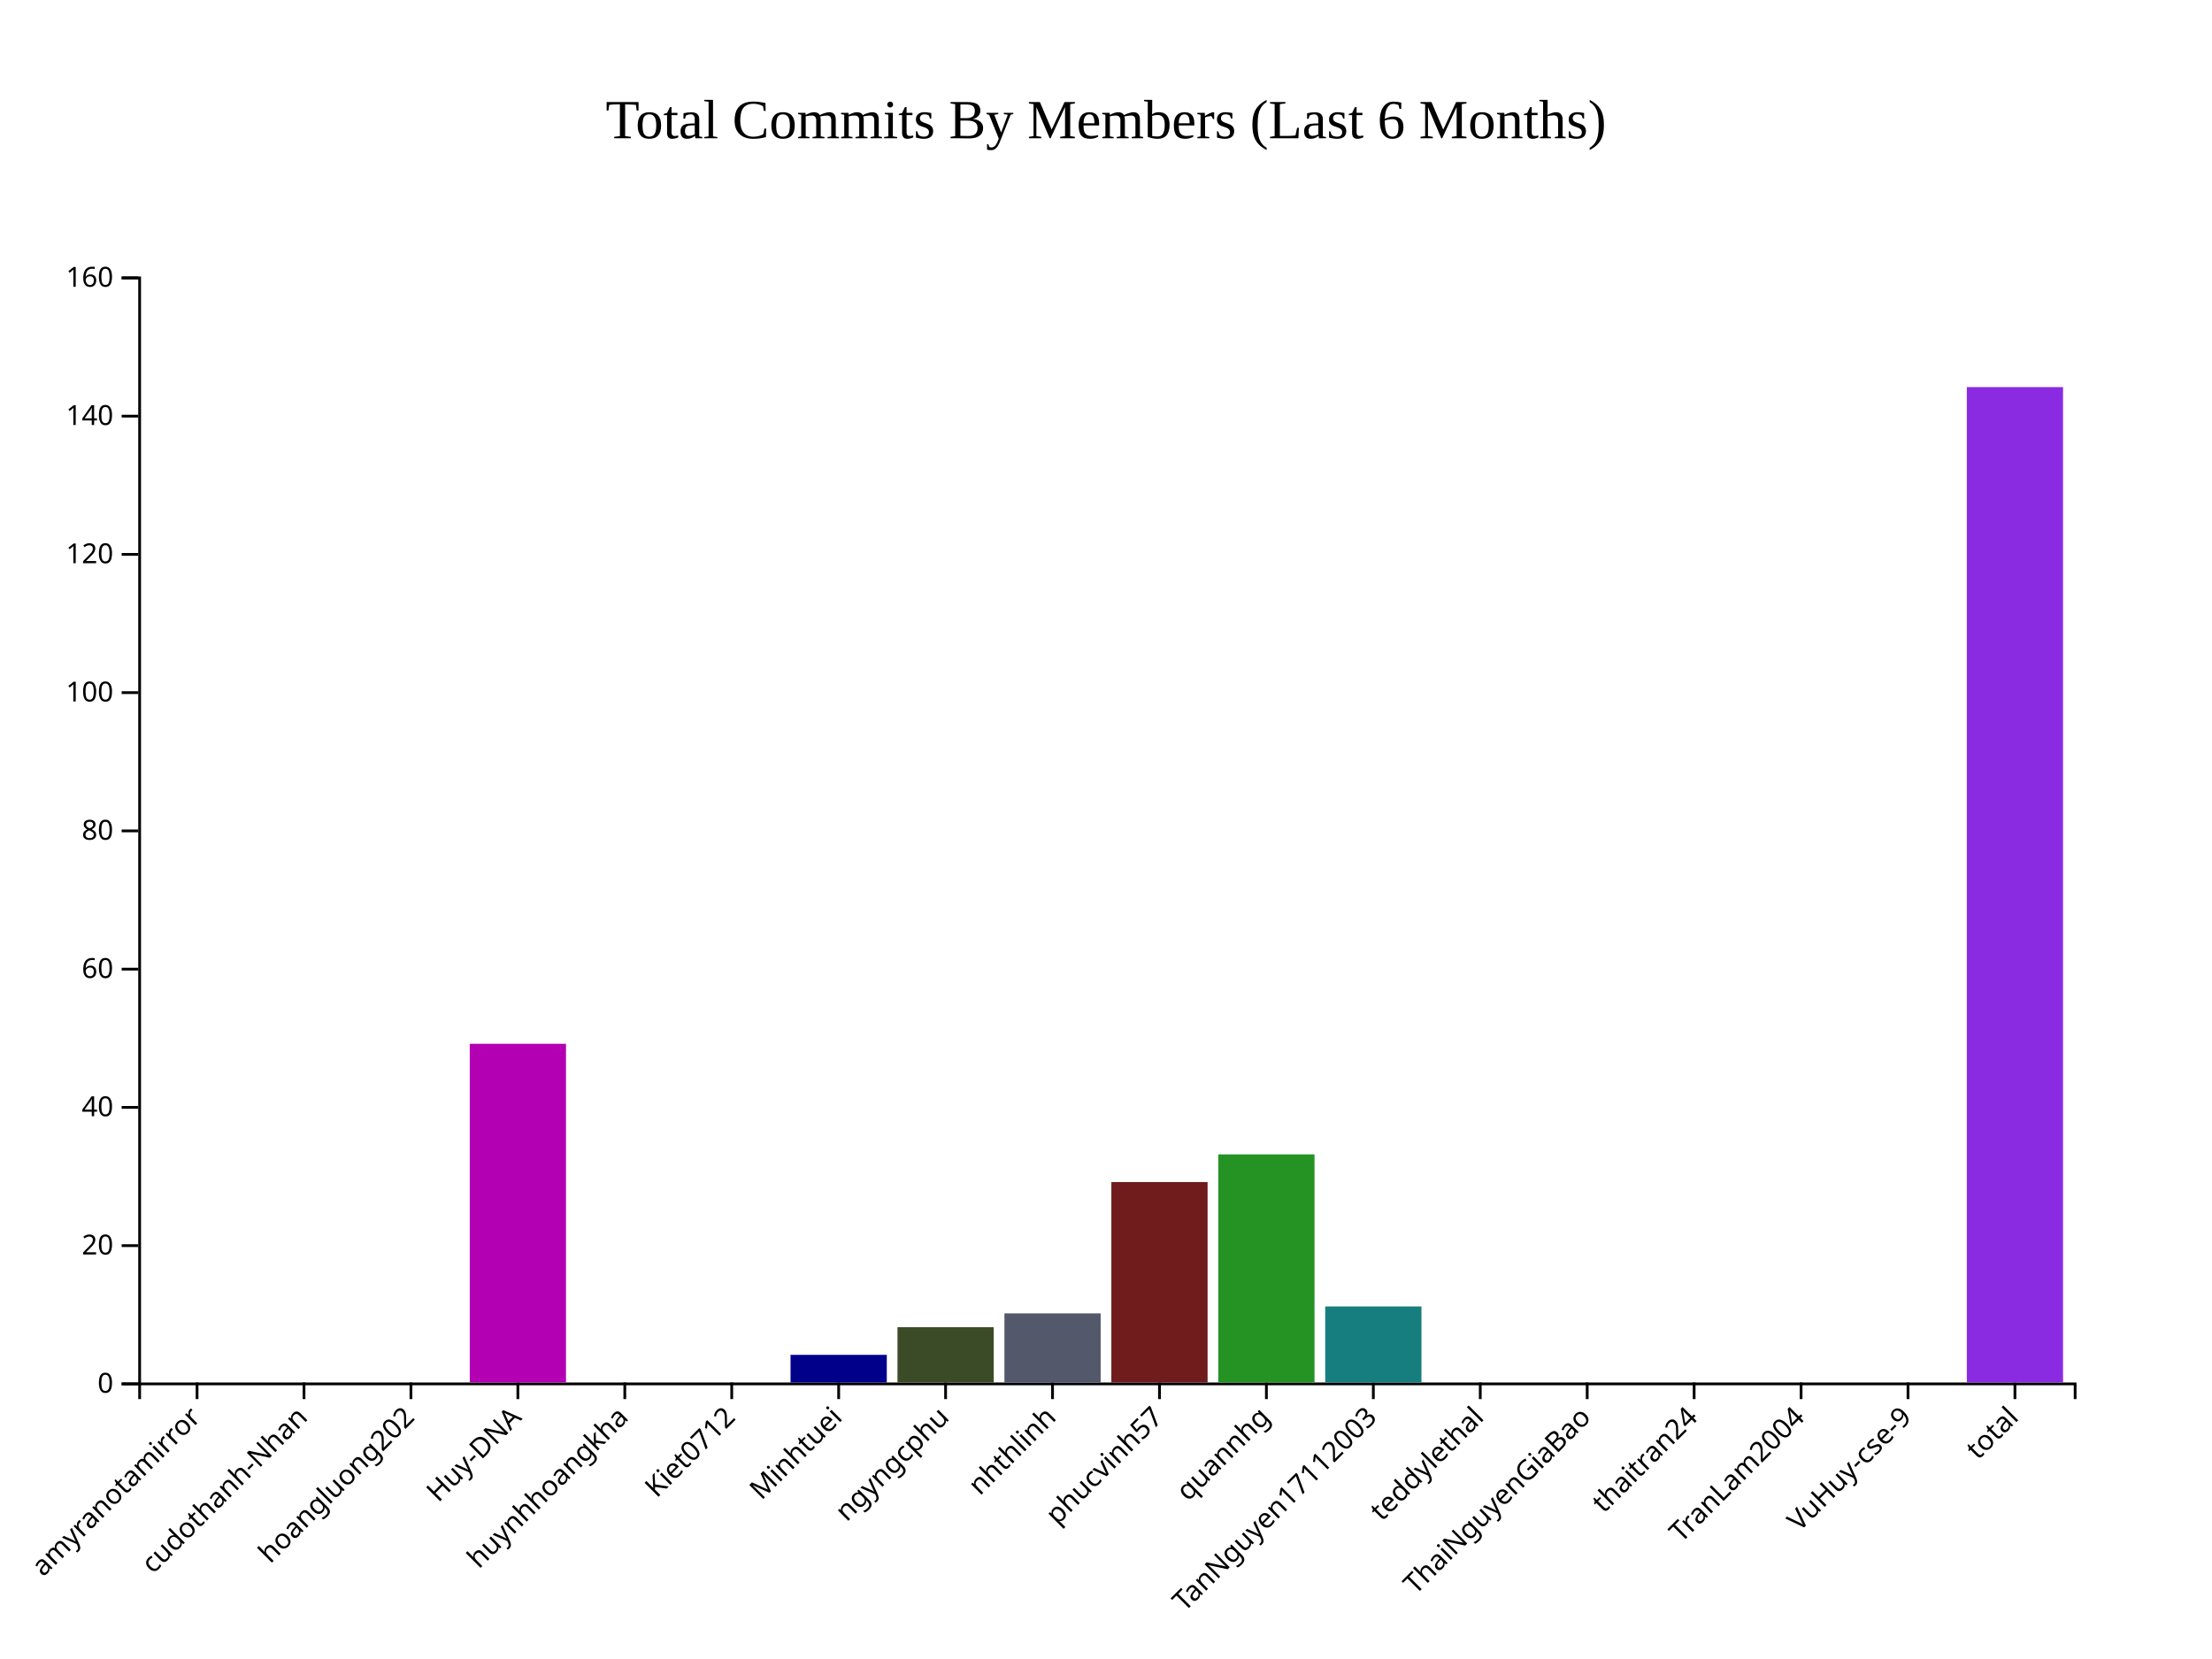
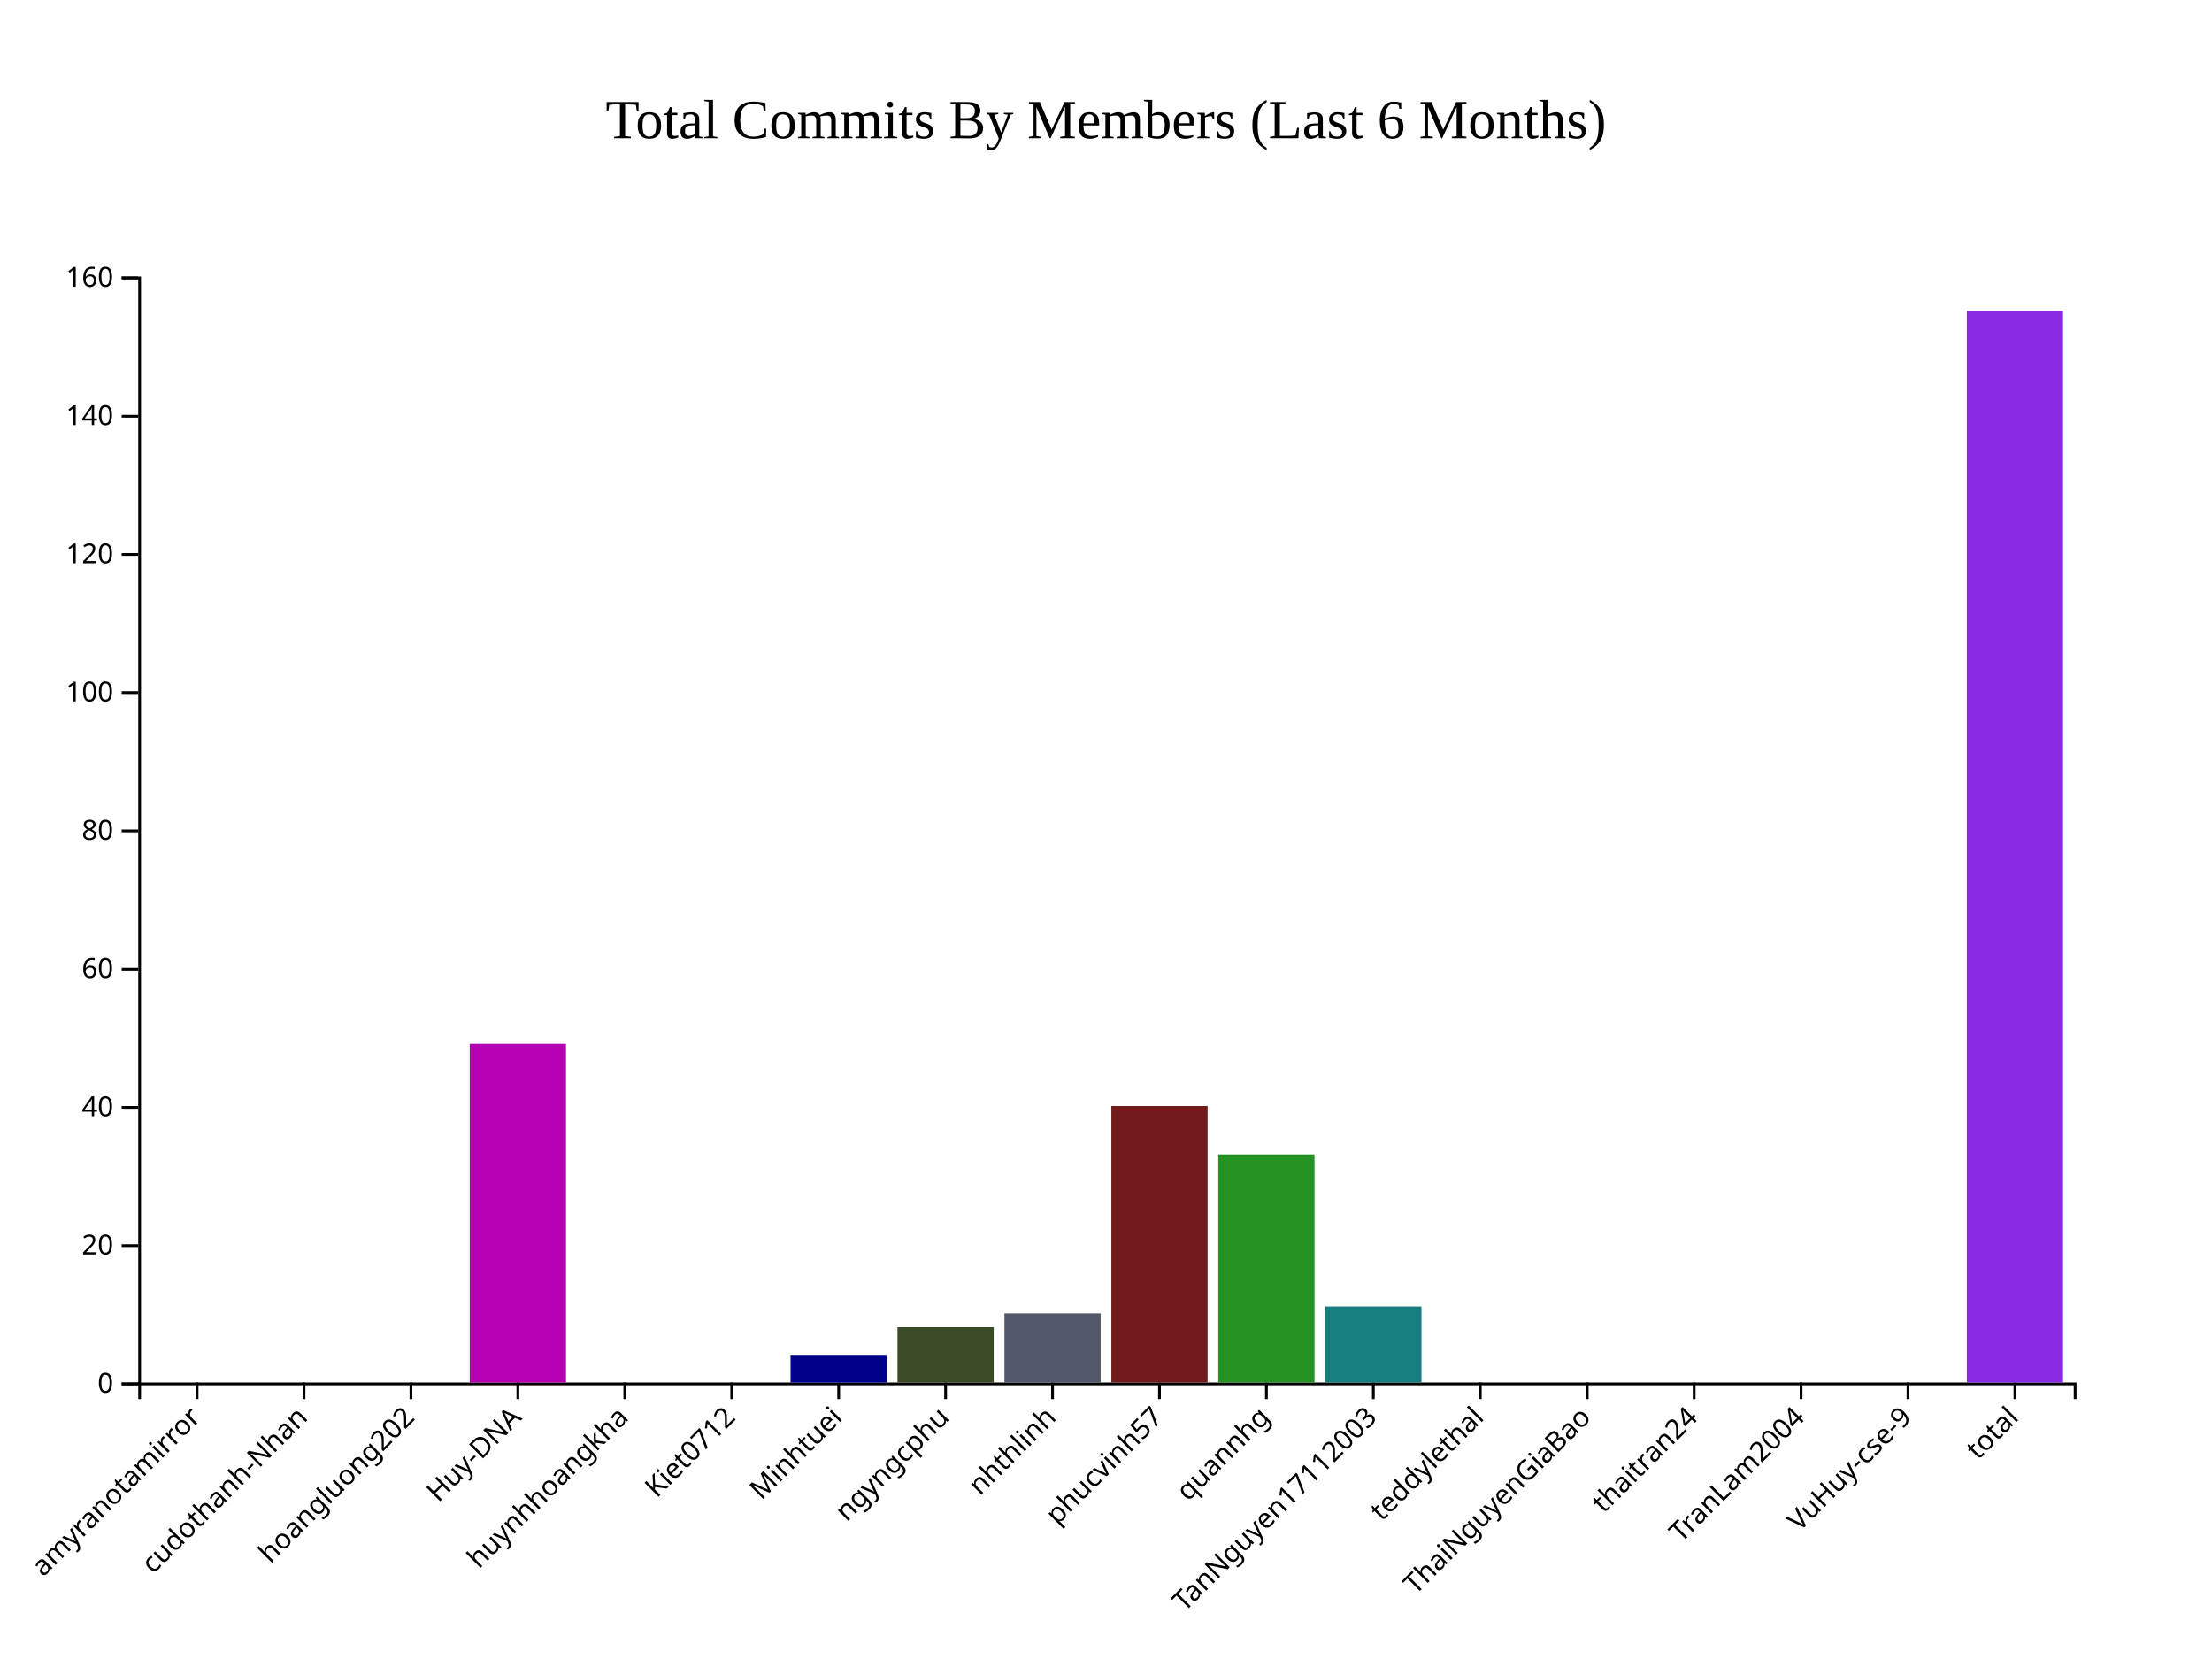
<svg xmlns="http://www.w3.org/2000/svg" style="background-color: rgb(240, 240, 240);" width="800" height="600">
  <g transform="translate(50,100)">
    <g class="x-axis" transform="translate(0,400)" fill="none" font-size="10" font-family="sans-serif" text-anchor="middle">
      <path class="domain" stroke="currentColor" d="M0.5,6V0.5H700.5V6" />
      <g class="tick" opacity="1" transform="translate(21.27072,0)">
        <line stroke="currentColor" y2="6" />
        <text fill="currentColor" y="9" dy=".15em" style="text-anchor: end;" dx="-.8em" transform="rotate(-45)">amyranotamirror</text>
      </g>
      <g class="tick" opacity="1" transform="translate(59.94475,0)">
        <line stroke="currentColor" y2="6" />
        <text fill="currentColor" y="9" dy=".15em" style="text-anchor: end;" dx="-.8em" transform="rotate(-45)">cudothanh-Nhan</text>
      </g>
      <g class="tick" opacity="1" transform="translate(98.61878,0)">
        <line stroke="currentColor" y2="6" />
        <text fill="currentColor" y="9" dy=".15em" style="text-anchor: end;" dx="-.8em" transform="rotate(-45)">hoangluong202</text>
      </g>
      <g class="tick" opacity="1" transform="translate(137.2928,0)">
        <line stroke="currentColor" y2="6" />
        <text fill="currentColor" y="9" dy=".15em" style="text-anchor: end;" dx="-.8em" transform="rotate(-45)">Huy-DNA</text>
      </g>
      <g class="tick" opacity="1" transform="translate(175.9669,0)">
        <line stroke="currentColor" y2="6" />
        <text fill="currentColor" y="9" dy=".15em" style="text-anchor: end;" dx="-.8em" transform="rotate(-45)">huynhhoangkha</text>
      </g>
      <g class="tick" opacity="1" transform="translate(214.6409,0)">
        <line stroke="currentColor" y2="6" />
        <text fill="currentColor" y="9" dy=".15em" style="text-anchor: end;" dx="-.8em" transform="rotate(-45)">Kiet0712</text>
      </g>
      <g class="tick" opacity="1" transform="translate(253.3149,0)">
        <line stroke="currentColor" y2="6" />
        <text fill="currentColor" y="9" dy=".15em" style="text-anchor: end;" dx="-.8em" transform="rotate(-45)">Minhtuei</text>
      </g>
      <g class="tick" opacity="1" transform="translate(291.989,0)">
        <line stroke="currentColor" y2="6" />
        <text fill="currentColor" y="9" dy=".15em" style="text-anchor: end;" dx="-.8em" transform="rotate(-45)">ngyngcphu</text>
      </g>
      <g class="tick" opacity="1" transform="translate(330.663,0)">
        <line stroke="currentColor" y2="6" />
        <text fill="currentColor" y="9" dy=".15em" style="text-anchor: end;" dx="-.8em" transform="rotate(-45)">nhthlinh</text>
      </g>
      <g class="tick" opacity="1" transform="translate(369.337,0)">
        <line stroke="currentColor" y2="6" />
        <text fill="currentColor" y="9" dy=".15em" style="text-anchor: end;" dx="-.8em" transform="rotate(-45)">phucvinh57</text>
      </g>
      <g class="tick" opacity="1" transform="translate(408.011,0)">
        <line stroke="currentColor" y2="6" />
        <text fill="currentColor" y="9" dy=".15em" style="text-anchor: end;" dx="-.8em" transform="rotate(-45)">quannhg</text>
      </g>
      <g class="tick" opacity="1" transform="translate(446.6851,0)">
        <line stroke="currentColor" y2="6" />
        <text fill="currentColor" y="9" dy=".15em" style="text-anchor: end;" dx="-.8em" transform="rotate(-45)">TanNguyen17112003</text>
      </g>
      <g class="tick" opacity="1" transform="translate(485.3591,0)">
        <line stroke="currentColor" y2="6" />
        <text fill="currentColor" y="9" dy=".15em" style="text-anchor: end;" dx="-.8em" transform="rotate(-45)">teddylethal</text>
      </g>
      <g class="tick" opacity="1" transform="translate(524.0331,0)">
        <line stroke="currentColor" y2="6" />
        <text fill="currentColor" y="9" dy=".15em" style="text-anchor: end;" dx="-.8em" transform="rotate(-45)">ThaiNguyenGiaBao</text>
      </g>
      <g class="tick" opacity="1" transform="translate(562.7072,0)">
        <line stroke="currentColor" y2="6" />
        <text fill="currentColor" y="9" dy=".15em" style="text-anchor: end;" dx="-.8em" transform="rotate(-45)">thaitran24</text>
      </g>
      <g class="tick" opacity="1" transform="translate(601.3812,0)">
        <line stroke="currentColor" y2="6" />
        <text fill="currentColor" y="9" dy=".15em" style="text-anchor: end;" dx="-.8em" transform="rotate(-45)">TranLam2004</text>
      </g>
      <g class="tick" opacity="1" transform="translate(640.0552,0)">
        <line stroke="currentColor" y2="6" />
        <text fill="currentColor" y="9" dy=".15em" style="text-anchor: end;" dx="-.8em" transform="rotate(-45)">VuHuy-cse-9</text>
      </g>
      <g class="tick" opacity="1" transform="translate(678.7293,0)">
        <line stroke="currentColor" y2="6" />
        <text fill="currentColor" y="9" dy=".15em" style="text-anchor: end;" dx="-.8em" transform="rotate(-45)">total</text>
      </g>
    </g>
    <g class="y-axis" fill="none" font-size="10" font-family="sans-serif" text-anchor="end">
      <path class="domain" stroke="currentColor" d="M-6,400.5H0.5V0.5H-6" />
      <g class="tick" opacity="1" transform="translate(0,400.5)">
        <line stroke="currentColor" x2="-6" />
        <text fill="currentColor" x="-9" dy="0.32em">0</text>
      </g>
      <g class="tick" opacity="1" transform="translate(0,350.5)">
        <line stroke="currentColor" x2="-6" />
        <text fill="currentColor" x="-9" dy="0.32em">20</text>
      </g>
      <g class="tick" opacity="1" transform="translate(0,300.5)">
        <line stroke="currentColor" x2="-6" />
        <text fill="currentColor" x="-9" dy="0.32em">40</text>
      </g>
      <g class="tick" opacity="1" transform="translate(0,250.5)">
        <line stroke="currentColor" x2="-6" />
        <text fill="currentColor" x="-9" dy="0.32em">60</text>
      </g>
      <g class="tick" opacity="1" transform="translate(0,200.5)">
        <line stroke="currentColor" x2="-6" />
        <text fill="currentColor" x="-9" dy="0.32em">80</text>
      </g>
      <g class="tick" opacity="1" transform="translate(0,150.5)">
        <line stroke="currentColor" x2="-6" />
        <text fill="currentColor" x="-9" dy="0.32em">100</text>
      </g>
      <g class="tick" opacity="1" transform="translate(0,100.5)">
        <line stroke="currentColor" x2="-6" />
        <text fill="currentColor" x="-9" dy="0.32em">120</text>
      </g>
      <g class="tick" opacity="1" transform="translate(0,50.5)">
        <line stroke="currentColor" x2="-6" />
        <text fill="currentColor" x="-9" dy="0.32em">140</text>
      </g>
      <g class="tick" opacity="1" transform="translate(0,0.5)">
        <line stroke="currentColor" x2="-6" />
        <text fill="currentColor" x="-9" dy="0.32em">160</text>
      </g>
    </g>
    <rect class="bar" x="3.867" y="400" width="34.807" height="0" fill="#B20000" />
    <rect class="bar" x="42.541" y="400" width="34.807" height="0" fill="#0073A5" />
    <rect class="bar" x="81.215" y="400" width="34.807" height="0" fill="#B2B200" />
    <rect class="bar" x="119.89" y="277.5" width="34.807" height="122.5" fill="#B200B2" />
    <rect class="bar" x="158.564" y="400" width="34.807" height="0" fill="#483D8B" />
    <rect class="bar" x="197.238" y="400" width="34.807" height="0" fill="#CC8400" />
    <rect class="bar" x="235.912" y="390" width="34.807" height="10" fill="#00008B" />
    <rect class="bar" x="274.586" y="380" width="34.807" height="20" fill="#3B4B27" />
    <rect class="bar" x="313.26" y="375" width="34.807" height="25" fill="#54586B" />
-     <rect class="bar" x="351.934" y="327.5" width="34.807" height="72.5" fill="#701C1C" />
+     <rect class="bar" x="351.934" y="300" width="34.807" height="100" fill="#701C1C" />
    <rect class="bar" x="390.608" y="317.5" width="34.807" height="82.5" fill="#249324" />
    <rect class="bar" x="429.282" y="372.5" width="34.807" height="27.5" fill="#167E7E" />
    <rect class="bar" x="467.956" y="400" width="34.807" height="0" fill="#FF5733" />
    <rect class="bar" x="506.63" y="400" width="34.807" height="0" fill="#33FF57" />
    <rect class="bar" x="545.304" y="400" width="34.807" height="0" fill="#3357FF" />
    <rect class="bar" x="583.978" y="400" width="34.807" height="0" fill="#FF33A1" />
    <rect class="bar" x="622.652" y="400" width="34.807" height="0" fill="#FFD700" />
-     <rect class="bar" x="661.326" y="40" width="34.807" height="360" fill="#8A2BE2" />
+     <rect class="bar" x="661.326" y="12.5" width="34.807" height="387.5" fill="#8A2BE2" />
    <text x="350" y="-50" text-anchor="middle" style="font-size: 20px; fill: black;">Total Commits By Members (Last 6 Months)</text>
  </g>
</svg>
